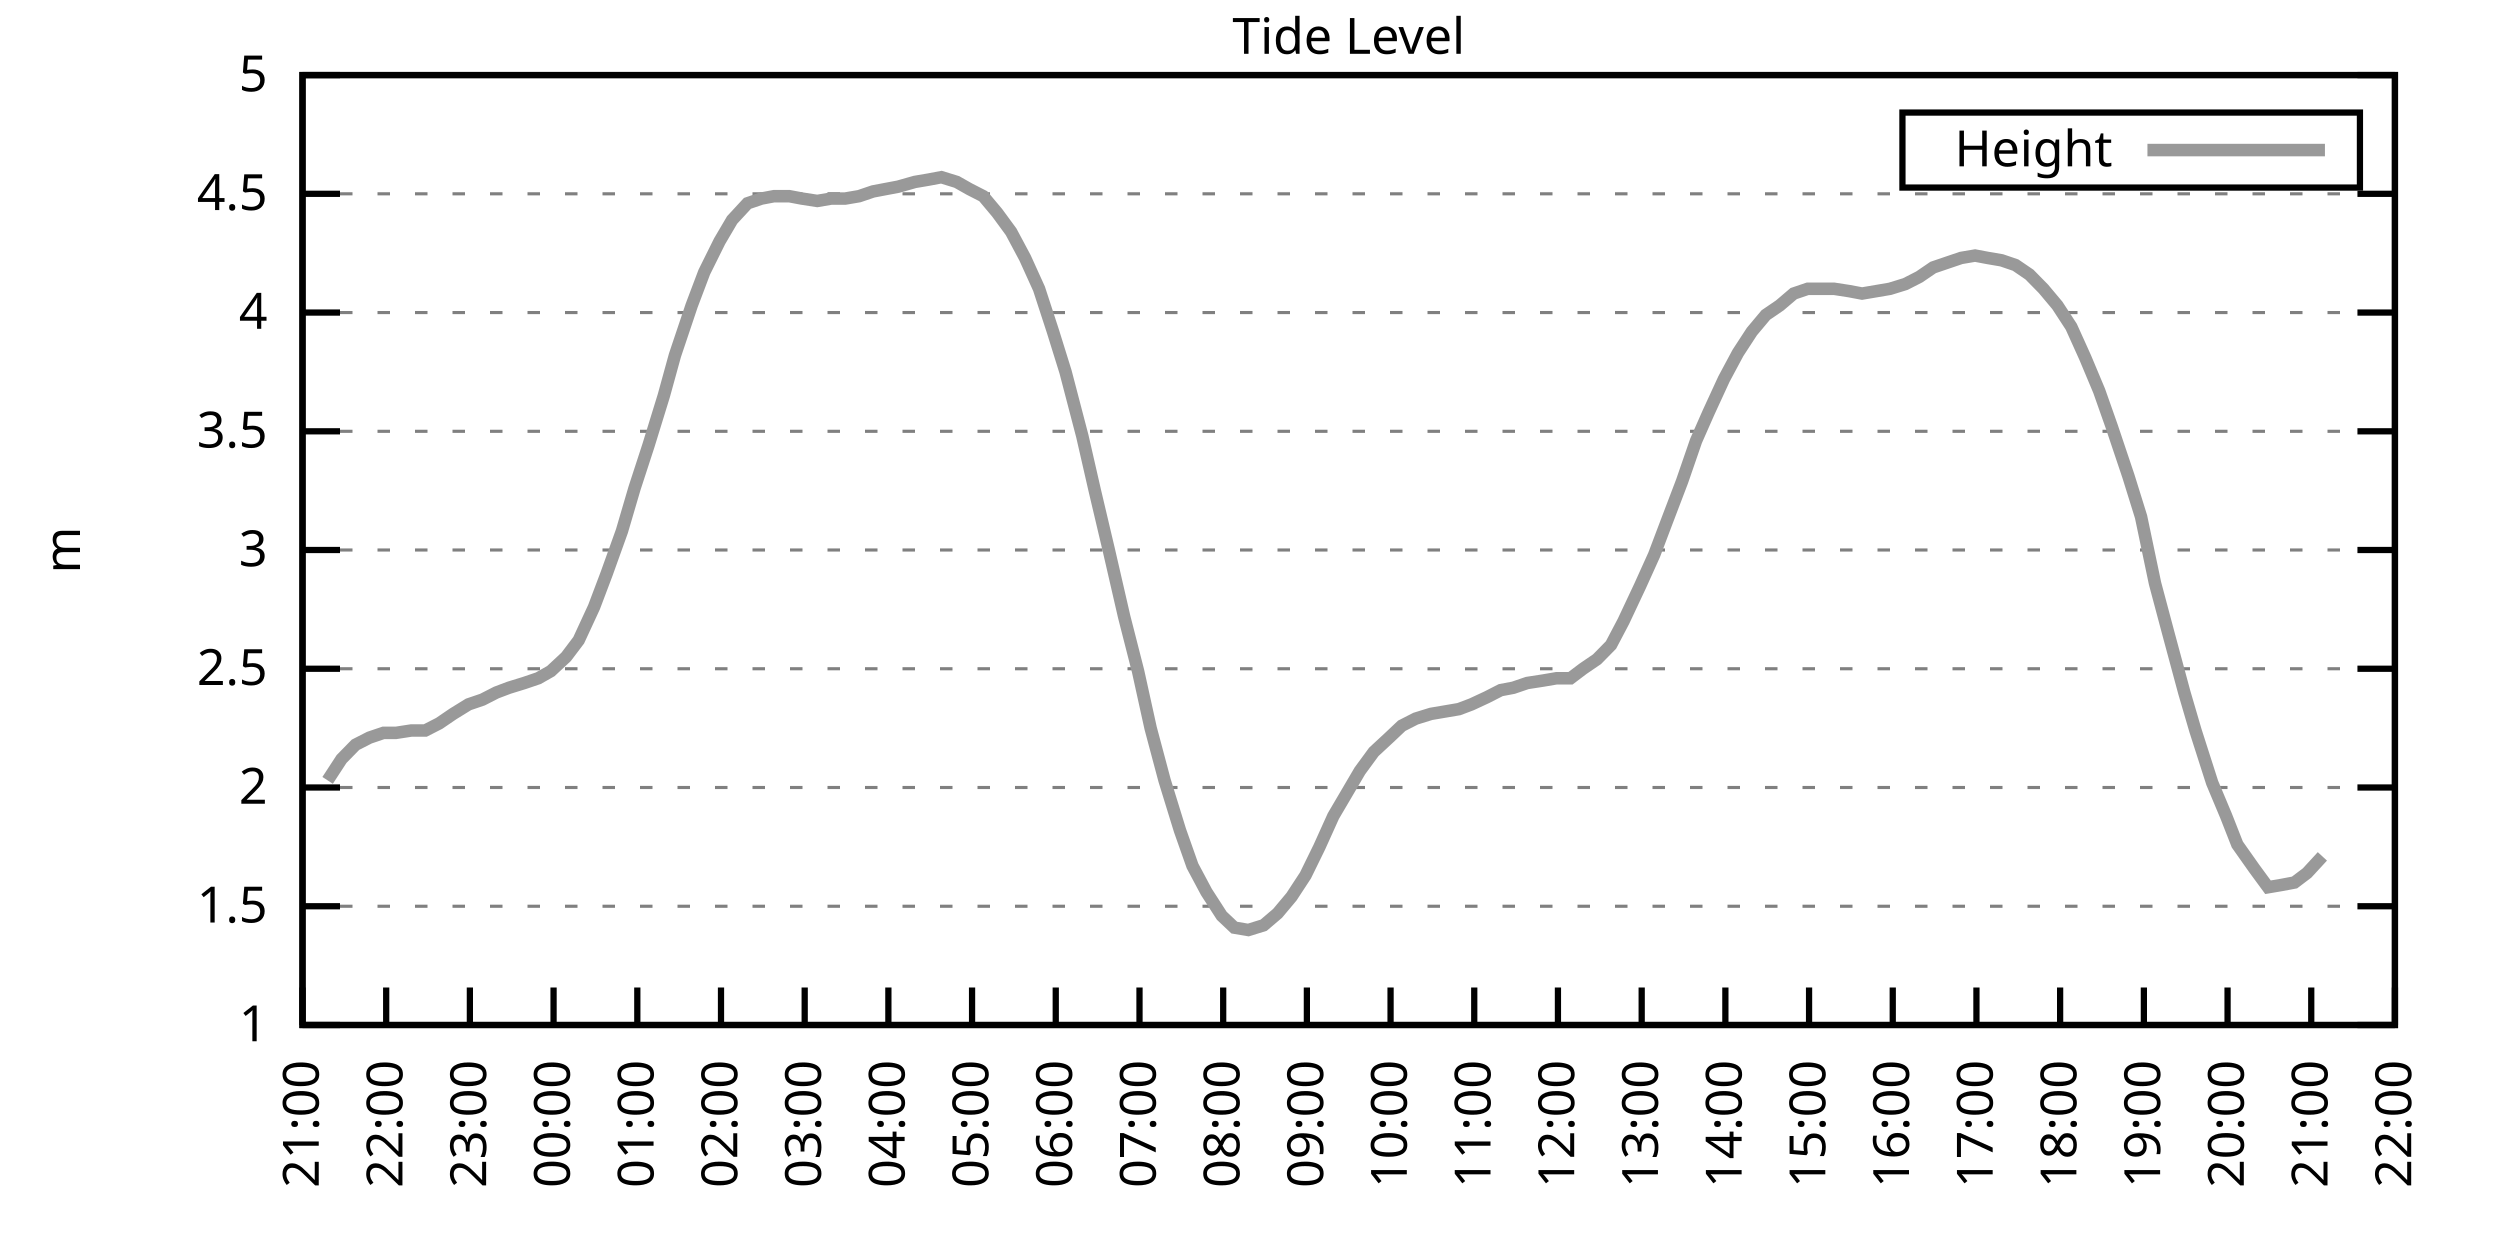
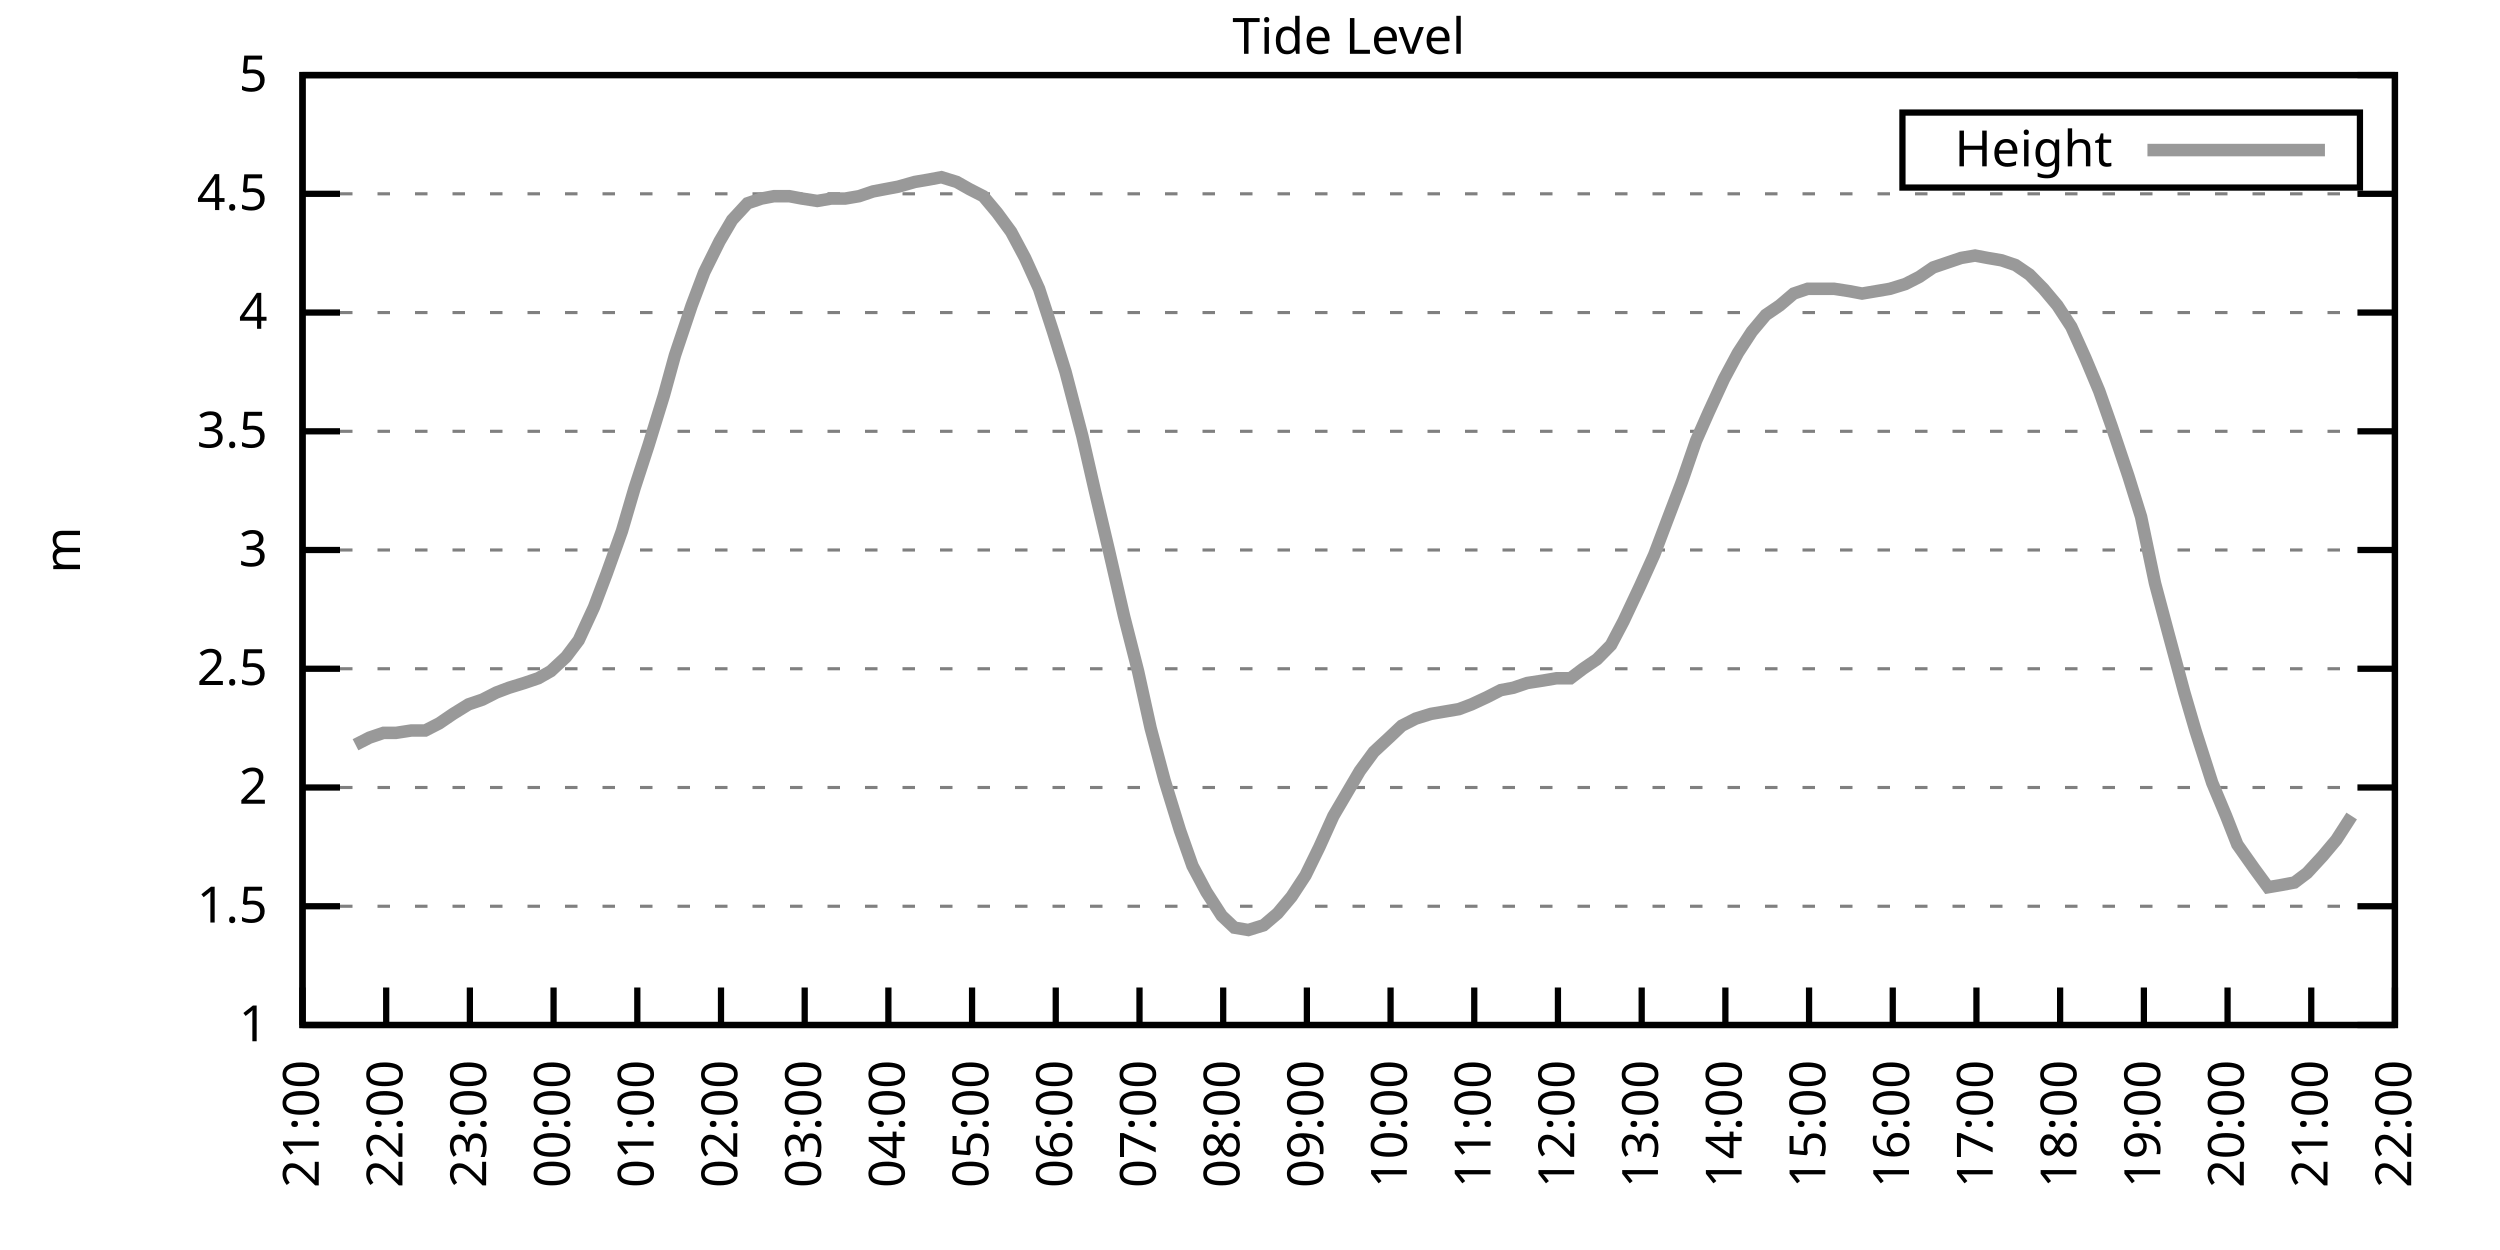
<svg xmlns="http://www.w3.org/2000/svg" xmlns:xlink="http://www.w3.org/1999/xlink" width="400" height="200" viewBox="0 0 400 200">
  <g id="gnuplot_canvas">
    <rect x="0" y="0" width="400" height="200" fill="none" />
    <defs>
      <circle id="gpDot" r="0.5" stroke-width="0.5" stroke="currentColor" />
      <path id="gpPt0" stroke-width="0.333" stroke="currentColor" d="M-1,0 h2 M0,-1 v2" />
      <path id="gpPt1" stroke-width="0.333" stroke="currentColor" d="M-1,-1 L1,1 M1,-1 L-1,1" />
      <path id="gpPt2" stroke-width="0.333" stroke="currentColor" d="M-1,0 L1,0 M0,-1 L0,1 M-1,-1 L1,1 M-1,1 L1,-1" />
      <rect id="gpPt3" stroke-width="0.333" stroke="currentColor" x="-1" y="-1" width="2" height="2" />
      <rect id="gpPt4" stroke-width="0.333" stroke="currentColor" fill="currentColor" x="-1" y="-1" width="2" height="2" />
      <circle id="gpPt5" stroke-width="0.333" stroke="currentColor" cx="0" cy="0" r="1" />
      <use xlink:href="#gpPt5" id="gpPt6" fill="currentColor" stroke="none" />
      <path id="gpPt7" stroke-width="0.333" stroke="currentColor" d="M0,-1.33 L-1.33,0.67 L1.33,0.67 z" />
      <use xlink:href="#gpPt7" id="gpPt8" fill="currentColor" stroke="none" />
      <use xlink:href="#gpPt7" id="gpPt9" stroke="currentColor" transform="rotate(180)" />
      <use xlink:href="#gpPt9" id="gpPt10" fill="currentColor" stroke="none" />
      <use xlink:href="#gpPt3" id="gpPt11" stroke="currentColor" transform="rotate(45)" />
      <use xlink:href="#gpPt11" id="gpPt12" fill="currentColor" stroke="none" />
      <path id="gpPt13" stroke-width="0.333" stroke="currentColor" d="M0,1.330 L1.265,0.411 L0.782,-1.067 L-0.782,-1.076 L-1.265,0.411 z" />
      <use xlink:href="#gpPt13" id="gpPt14" fill="currentColor" stroke="none" />
      <filter id="textbox" filterUnits="objectBoundingBox" x="0" y="0" height="1" width="1">
        <feFlood flood-color="white" flood-opacity="1" result="bgnd" />
        <feComposite in="SourceGraphic" in2="bgnd" operator="atop" />
      </filter>
      <filter id="greybox" filterUnits="objectBoundingBox" x="0" y="0" height="1" width="1">
        <feFlood flood-color="lightgrey" flood-opacity="1" result="grey" />
        <feComposite in="SourceGraphic" in2="grey" operator="atop" />
      </filter>
    </defs>
    <g fill="none" color="white" stroke="currentColor" stroke-width="1.00" stroke-linecap="butt" stroke-linejoin="miter">
</g>
    <g fill="none" color="black" stroke="currentColor" stroke-width="1.00" stroke-linecap="butt" stroke-linejoin="miter">
      <g stroke="none" shape-rendering="crispEdges">
        <polygon fill="rgb(255, 255, 255)" points="48.40,164.00 383.18,164.00 383.18,12.02 48.40,12.02 " />
      </g>
    </g>
    <g fill="none" color="black" stroke="currentColor" stroke-width="1.00" stroke-linecap="butt" stroke-linejoin="miter">
</g>
    <g fill="none" color="black" stroke="black" stroke-width="0.50" stroke-linecap="butt" stroke-linejoin="miter">
</g>
    <g fill="none" color="gray" stroke="currentColor" stroke-width="0.50" stroke-linecap="butt" stroke-linejoin="miter">
      <path stroke="gray" stroke-dasharray="2,4" class="gridline" d="M48.40,164.00 L383.19,164.00  " />
    </g>
    <g fill="none" color="gray" stroke="gray" stroke-width="1.00" stroke-linecap="butt" stroke-linejoin="miter">
</g>
    <g fill="none" color="black" stroke="currentColor" stroke-width="1.00" stroke-linecap="butt" stroke-linejoin="miter">
      <path stroke="black" d="M48.40,164.00 L54.40,164.00 M383.19,164.00 L377.19,164.00  " />
      <g transform="translate(42.80,166.60)" stroke="none" fill="black" font-family="Sans" font-size="8.00" text-anchor="end">
        <text>
          <tspan font-family="Sans"> 1</tspan>
        </text>
      </g>
    </g>
    <g fill="none" color="black" stroke="currentColor" stroke-width="1.00" stroke-linecap="butt" stroke-linejoin="miter">
</g>
    <g fill="none" color="black" stroke="black" stroke-width="0.50" stroke-linecap="butt" stroke-linejoin="miter">
</g>
    <g fill="none" color="gray" stroke="currentColor" stroke-width="0.50" stroke-linecap="butt" stroke-linejoin="miter">
      <path stroke="gray" stroke-dasharray="2,4" class="gridline" d="M48.40,145.00 L383.19,145.00  " />
    </g>
    <g fill="none" color="gray" stroke="gray" stroke-width="1.00" stroke-linecap="butt" stroke-linejoin="miter">
</g>
    <g fill="none" color="black" stroke="currentColor" stroke-width="1.00" stroke-linecap="butt" stroke-linejoin="miter">
      <path stroke="black" d="M48.40,145.00 L54.40,145.00 M383.19,145.00 L377.19,145.00  " />
      <g transform="translate(42.80,147.60)" stroke="none" fill="black" font-family="Sans" font-size="8.00" text-anchor="end">
        <text>
          <tspan font-family="Sans"> 1.5</tspan>
        </text>
      </g>
    </g>
    <g fill="none" color="black" stroke="currentColor" stroke-width="1.00" stroke-linecap="butt" stroke-linejoin="miter">
</g>
    <g fill="none" color="black" stroke="black" stroke-width="0.50" stroke-linecap="butt" stroke-linejoin="miter">
</g>
    <g fill="none" color="gray" stroke="currentColor" stroke-width="0.50" stroke-linecap="butt" stroke-linejoin="miter">
      <path stroke="gray" stroke-dasharray="2,4" class="gridline" d="M48.40,126.00 L383.19,126.00  " />
    </g>
    <g fill="none" color="gray" stroke="gray" stroke-width="1.00" stroke-linecap="butt" stroke-linejoin="miter">
</g>
    <g fill="none" color="black" stroke="currentColor" stroke-width="1.00" stroke-linecap="butt" stroke-linejoin="miter">
      <path stroke="black" d="M48.40,126.00 L54.40,126.00 M383.19,126.00 L377.19,126.00  " />
      <g transform="translate(42.80,128.60)" stroke="none" fill="black" font-family="Sans" font-size="8.00" text-anchor="end">
        <text>
          <tspan font-family="Sans"> 2</tspan>
        </text>
      </g>
    </g>
    <g fill="none" color="black" stroke="currentColor" stroke-width="1.00" stroke-linecap="butt" stroke-linejoin="miter">
</g>
    <g fill="none" color="black" stroke="black" stroke-width="0.50" stroke-linecap="butt" stroke-linejoin="miter">
</g>
    <g fill="none" color="gray" stroke="currentColor" stroke-width="0.50" stroke-linecap="butt" stroke-linejoin="miter">
      <path stroke="gray" stroke-dasharray="2,4" class="gridline" d="M48.40,107.00 L383.19,107.00  " />
    </g>
    <g fill="none" color="gray" stroke="gray" stroke-width="1.00" stroke-linecap="butt" stroke-linejoin="miter">
</g>
    <g fill="none" color="black" stroke="currentColor" stroke-width="1.00" stroke-linecap="butt" stroke-linejoin="miter">
      <path stroke="black" d="M48.40,107.00 L54.40,107.00 M383.19,107.00 L377.19,107.00  " />
      <g transform="translate(42.80,109.60)" stroke="none" fill="black" font-family="Sans" font-size="8.00" text-anchor="end">
        <text>
          <tspan font-family="Sans"> 2.5</tspan>
        </text>
      </g>
    </g>
    <g fill="none" color="black" stroke="currentColor" stroke-width="1.00" stroke-linecap="butt" stroke-linejoin="miter">
</g>
    <g fill="none" color="black" stroke="black" stroke-width="0.50" stroke-linecap="butt" stroke-linejoin="miter">
</g>
    <g fill="none" color="gray" stroke="currentColor" stroke-width="0.50" stroke-linecap="butt" stroke-linejoin="miter">
      <path stroke="gray" stroke-dasharray="2,4" class="gridline" d="M48.40,88.00 L383.19,88.00  " />
    </g>
    <g fill="none" color="gray" stroke="gray" stroke-width="1.00" stroke-linecap="butt" stroke-linejoin="miter">
</g>
    <g fill="none" color="black" stroke="currentColor" stroke-width="1.00" stroke-linecap="butt" stroke-linejoin="miter">
      <path stroke="black" d="M48.40,88.00 L54.40,88.00 M383.19,88.00 L377.19,88.00  " />
      <g transform="translate(42.80,90.60)" stroke="none" fill="black" font-family="Sans" font-size="8.00" text-anchor="end">
        <text>
          <tspan font-family="Sans"> 3</tspan>
        </text>
      </g>
    </g>
    <g fill="none" color="black" stroke="currentColor" stroke-width="1.00" stroke-linecap="butt" stroke-linejoin="miter">
</g>
    <g fill="none" color="black" stroke="black" stroke-width="0.50" stroke-linecap="butt" stroke-linejoin="miter">
</g>
    <g fill="none" color="gray" stroke="currentColor" stroke-width="0.50" stroke-linecap="butt" stroke-linejoin="miter">
      <path stroke="gray" stroke-dasharray="2,4" class="gridline" d="M48.40,69.01 L383.19,69.01  " />
    </g>
    <g fill="none" color="gray" stroke="gray" stroke-width="1.00" stroke-linecap="butt" stroke-linejoin="miter">
</g>
    <g fill="none" color="black" stroke="currentColor" stroke-width="1.00" stroke-linecap="butt" stroke-linejoin="miter">
      <path stroke="black" d="M48.40,69.01 L54.40,69.01 M383.19,69.01 L377.19,69.01  " />
      <g transform="translate(42.80,71.61)" stroke="none" fill="black" font-family="Sans" font-size="8.00" text-anchor="end">
        <text>
          <tspan font-family="Sans"> 3.5</tspan>
        </text>
      </g>
    </g>
    <g fill="none" color="black" stroke="currentColor" stroke-width="1.00" stroke-linecap="butt" stroke-linejoin="miter">
</g>
    <g fill="none" color="black" stroke="black" stroke-width="0.50" stroke-linecap="butt" stroke-linejoin="miter">
</g>
    <g fill="none" color="gray" stroke="currentColor" stroke-width="0.50" stroke-linecap="butt" stroke-linejoin="miter">
      <path stroke="gray" stroke-dasharray="2,4" class="gridline" d="M48.40,50.01 L383.19,50.01  " />
    </g>
    <g fill="none" color="gray" stroke="gray" stroke-width="1.00" stroke-linecap="butt" stroke-linejoin="miter">
</g>
    <g fill="none" color="black" stroke="currentColor" stroke-width="1.00" stroke-linecap="butt" stroke-linejoin="miter">
      <path stroke="black" d="M48.40,50.01 L54.40,50.01 M383.19,50.01 L377.19,50.01  " />
      <g transform="translate(42.80,52.61)" stroke="none" fill="black" font-family="Sans" font-size="8.00" text-anchor="end">
        <text>
          <tspan font-family="Sans"> 4</tspan>
        </text>
      </g>
    </g>
    <g fill="none" color="black" stroke="currentColor" stroke-width="1.00" stroke-linecap="butt" stroke-linejoin="miter">
</g>
    <g fill="none" color="black" stroke="black" stroke-width="0.50" stroke-linecap="butt" stroke-linejoin="miter">
</g>
    <g fill="none" color="gray" stroke="currentColor" stroke-width="0.50" stroke-linecap="butt" stroke-linejoin="miter">
      <path stroke="gray" stroke-dasharray="2,4" class="gridline" d="M48.40,31.01 L383.19,31.01  " />
    </g>
    <g fill="none" color="gray" stroke="gray" stroke-width="1.00" stroke-linecap="butt" stroke-linejoin="miter">
</g>
    <g fill="none" color="black" stroke="currentColor" stroke-width="1.00" stroke-linecap="butt" stroke-linejoin="miter">
      <path stroke="black" d="M48.40,31.01 L54.40,31.01 M383.19,31.01 L377.19,31.01  " />
      <g transform="translate(42.80,33.61)" stroke="none" fill="black" font-family="Sans" font-size="8.00" text-anchor="end">
        <text>
          <tspan font-family="Sans"> 4.5</tspan>
        </text>
      </g>
    </g>
    <g fill="none" color="black" stroke="currentColor" stroke-width="1.00" stroke-linecap="butt" stroke-linejoin="miter">
</g>
    <g fill="none" color="black" stroke="black" stroke-width="0.50" stroke-linecap="butt" stroke-linejoin="miter">
</g>
    <g fill="none" color="gray" stroke="currentColor" stroke-width="0.50" stroke-linecap="butt" stroke-linejoin="miter">
      <path stroke="gray" stroke-dasharray="2,4" class="gridline" d="M48.40,12.01 L383.19,12.01  " />
    </g>
    <g fill="none" color="gray" stroke="gray" stroke-width="1.00" stroke-linecap="butt" stroke-linejoin="miter">
</g>
    <g fill="none" color="black" stroke="currentColor" stroke-width="1.00" stroke-linecap="butt" stroke-linejoin="miter">
      <path stroke="black" d="M48.40,12.01 L54.40,12.01 M383.19,12.01 L377.19,12.01  " />
      <g transform="translate(42.80,14.61)" stroke="none" fill="black" font-family="Sans" font-size="8.00" text-anchor="end">
        <text>
          <tspan font-family="Sans"> 5</tspan>
        </text>
      </g>
    </g>
    <g fill="none" color="black" stroke="currentColor" stroke-width="1.00" stroke-linecap="butt" stroke-linejoin="miter">
      <path stroke="black" d="M48.40,164.00 L48.40,158.00  " />
      <g transform="translate(51.00,169.60) rotate(270.00)" stroke="none" fill="black" font-family="Sans" font-size="8.00" text-anchor="end">
        <text>
          <tspan font-family="Sans">21:00</tspan>
        </text>
      </g>
    </g>
    <g fill="none" color="black" stroke="currentColor" stroke-width="1.00" stroke-linecap="butt" stroke-linejoin="miter">
      <path stroke="black" d="M61.79,164.00 L61.79,158.00  " />
      <g transform="translate(64.39,169.60) rotate(270.00)" stroke="none" fill="black" font-family="Sans" font-size="8.00" text-anchor="end">
        <text>
          <tspan font-family="Sans">22:00</tspan>
        </text>
      </g>
    </g>
    <g fill="none" color="black" stroke="currentColor" stroke-width="1.00" stroke-linecap="butt" stroke-linejoin="miter">
      <path stroke="black" d="M75.18,164.00 L75.18,158.00  " />
      <g transform="translate(77.78,169.60) rotate(270.00)" stroke="none" fill="black" font-family="Sans" font-size="8.00" text-anchor="end">
        <text>
          <tspan font-family="Sans">23:00</tspan>
        </text>
      </g>
    </g>
    <g fill="none" color="black" stroke="currentColor" stroke-width="1.00" stroke-linecap="butt" stroke-linejoin="miter">
      <path stroke="black" d="M88.57,164.00 L88.57,158.00  " />
      <g transform="translate(91.17,169.60) rotate(270.00)" stroke="none" fill="black" font-family="Sans" font-size="8.00" text-anchor="end">
        <text>
          <tspan font-family="Sans">00:00</tspan>
        </text>
      </g>
    </g>
    <g fill="none" color="black" stroke="currentColor" stroke-width="1.00" stroke-linecap="butt" stroke-linejoin="miter">
      <path stroke="black" d="M101.97,164.00 L101.97,158.00  " />
      <g transform="translate(104.57,169.60) rotate(270.00)" stroke="none" fill="black" font-family="Sans" font-size="8.00" text-anchor="end">
        <text>
          <tspan font-family="Sans">01:00</tspan>
        </text>
      </g>
    </g>
    <g fill="none" color="black" stroke="currentColor" stroke-width="1.00" stroke-linecap="butt" stroke-linejoin="miter">
      <path stroke="black" d="M115.36,164.00 L115.36,158.00  " />
      <g transform="translate(117.96,169.60) rotate(270.00)" stroke="none" fill="black" font-family="Sans" font-size="8.00" text-anchor="end">
        <text>
          <tspan font-family="Sans">02:00</tspan>
        </text>
      </g>
    </g>
    <g fill="none" color="black" stroke="currentColor" stroke-width="1.00" stroke-linecap="butt" stroke-linejoin="miter">
      <path stroke="black" d="M128.75,164.00 L128.75,158.00  " />
      <g transform="translate(131.35,169.60) rotate(270.00)" stroke="none" fill="black" font-family="Sans" font-size="8.00" text-anchor="end">
        <text>
          <tspan font-family="Sans">03:00</tspan>
        </text>
      </g>
    </g>
    <g fill="none" color="black" stroke="currentColor" stroke-width="1.00" stroke-linecap="butt" stroke-linejoin="miter">
      <path stroke="black" d="M142.14,164.00 L142.14,158.00  " />
      <g transform="translate(144.74,169.60) rotate(270.00)" stroke="none" fill="black" font-family="Sans" font-size="8.00" text-anchor="end">
        <text>
          <tspan font-family="Sans">04:00</tspan>
        </text>
      </g>
    </g>
    <g fill="none" color="black" stroke="currentColor" stroke-width="1.00" stroke-linecap="butt" stroke-linejoin="miter">
      <path stroke="black" d="M155.53,164.00 L155.53,158.00  " />
      <g transform="translate(158.13,169.60) rotate(270.00)" stroke="none" fill="black" font-family="Sans" font-size="8.00" text-anchor="end">
        <text>
          <tspan font-family="Sans">05:00</tspan>
        </text>
      </g>
    </g>
    <g fill="none" color="black" stroke="currentColor" stroke-width="1.00" stroke-linecap="butt" stroke-linejoin="miter">
      <path stroke="black" d="M168.92,164.00 L168.92,158.00  " />
      <g transform="translate(171.52,169.60) rotate(270.00)" stroke="none" fill="black" font-family="Sans" font-size="8.00" text-anchor="end">
        <text>
          <tspan font-family="Sans">06:00</tspan>
        </text>
      </g>
    </g>
    <g fill="none" color="black" stroke="currentColor" stroke-width="1.00" stroke-linecap="butt" stroke-linejoin="miter">
      <path stroke="black" d="M182.32,164.00 L182.32,158.00  " />
      <g transform="translate(184.92,169.60) rotate(270.00)" stroke="none" fill="black" font-family="Sans" font-size="8.00" text-anchor="end">
        <text>
          <tspan font-family="Sans">07:00</tspan>
        </text>
      </g>
    </g>
    <g fill="none" color="black" stroke="currentColor" stroke-width="1.00" stroke-linecap="butt" stroke-linejoin="miter">
      <path stroke="black" d="M195.71,164.00 L195.71,158.00  " />
      <g transform="translate(198.31,169.60) rotate(270.00)" stroke="none" fill="black" font-family="Sans" font-size="8.00" text-anchor="end">
        <text>
          <tspan font-family="Sans">08:00</tspan>
        </text>
      </g>
    </g>
    <g fill="none" color="black" stroke="currentColor" stroke-width="1.00" stroke-linecap="butt" stroke-linejoin="miter">
      <path stroke="black" d="M209.10,164.00 L209.10,158.00  " />
      <g transform="translate(211.70,169.60) rotate(270.00)" stroke="none" fill="black" font-family="Sans" font-size="8.00" text-anchor="end">
        <text>
          <tspan font-family="Sans">09:00</tspan>
        </text>
      </g>
    </g>
    <g fill="none" color="black" stroke="currentColor" stroke-width="1.00" stroke-linecap="butt" stroke-linejoin="miter">
      <path stroke="black" d="M222.49,164.00 L222.49,158.00  " />
      <g transform="translate(225.09,169.60) rotate(270.00)" stroke="none" fill="black" font-family="Sans" font-size="8.00" text-anchor="end">
        <text>
          <tspan font-family="Sans">10:00</tspan>
        </text>
      </g>
    </g>
    <g fill="none" color="black" stroke="currentColor" stroke-width="1.00" stroke-linecap="butt" stroke-linejoin="miter">
      <path stroke="black" d="M235.88,164.00 L235.88,158.00  " />
      <g transform="translate(238.48,169.60) rotate(270.00)" stroke="none" fill="black" font-family="Sans" font-size="8.00" text-anchor="end">
        <text>
          <tspan font-family="Sans">11:00</tspan>
        </text>
      </g>
    </g>
    <g fill="none" color="black" stroke="currentColor" stroke-width="1.00" stroke-linecap="butt" stroke-linejoin="miter">
      <path stroke="black" d="M249.27,164.00 L249.27,158.00  " />
      <g transform="translate(251.87,169.60) rotate(270.00)" stroke="none" fill="black" font-family="Sans" font-size="8.00" text-anchor="end">
        <text>
          <tspan font-family="Sans">12:00</tspan>
        </text>
      </g>
    </g>
    <g fill="none" color="black" stroke="currentColor" stroke-width="1.00" stroke-linecap="butt" stroke-linejoin="miter">
      <path stroke="black" d="M262.67,164.00 L262.67,158.00  " />
      <g transform="translate(265.27,169.60) rotate(270.00)" stroke="none" fill="black" font-family="Sans" font-size="8.00" text-anchor="end">
        <text>
          <tspan font-family="Sans">13:00</tspan>
        </text>
      </g>
    </g>
    <g fill="none" color="black" stroke="currentColor" stroke-width="1.00" stroke-linecap="butt" stroke-linejoin="miter">
      <path stroke="black" d="M276.06,164.00 L276.06,158.00  " />
      <g transform="translate(278.66,169.60) rotate(270.00)" stroke="none" fill="black" font-family="Sans" font-size="8.00" text-anchor="end">
        <text>
          <tspan font-family="Sans">14:00</tspan>
        </text>
      </g>
    </g>
    <g fill="none" color="black" stroke="currentColor" stroke-width="1.00" stroke-linecap="butt" stroke-linejoin="miter">
      <path stroke="black" d="M289.45,164.00 L289.45,158.00  " />
      <g transform="translate(292.05,169.60) rotate(270.00)" stroke="none" fill="black" font-family="Sans" font-size="8.00" text-anchor="end">
        <text>
          <tspan font-family="Sans">15:00</tspan>
        </text>
      </g>
    </g>
    <g fill="none" color="black" stroke="currentColor" stroke-width="1.00" stroke-linecap="butt" stroke-linejoin="miter">
      <path stroke="black" d="M302.84,164.00 L302.84,158.00  " />
      <g transform="translate(305.44,169.60) rotate(270.00)" stroke="none" fill="black" font-family="Sans" font-size="8.00" text-anchor="end">
        <text>
          <tspan font-family="Sans">16:00</tspan>
        </text>
      </g>
    </g>
    <g fill="none" color="black" stroke="currentColor" stroke-width="1.00" stroke-linecap="butt" stroke-linejoin="miter">
      <path stroke="black" d="M316.23,164.00 L316.23,158.00  " />
      <g transform="translate(318.83,169.60) rotate(270.00)" stroke="none" fill="black" font-family="Sans" font-size="8.00" text-anchor="end">
        <text>
          <tspan font-family="Sans">17:00</tspan>
        </text>
      </g>
    </g>
    <g fill="none" color="black" stroke="currentColor" stroke-width="1.00" stroke-linecap="butt" stroke-linejoin="miter">
      <path stroke="black" d="M329.62,164.00 L329.62,158.00  " />
      <g transform="translate(332.22,169.60) rotate(270.00)" stroke="none" fill="black" font-family="Sans" font-size="8.00" text-anchor="end">
        <text>
          <tspan font-family="Sans">18:00</tspan>
        </text>
      </g>
    </g>
    <g fill="none" color="black" stroke="currentColor" stroke-width="1.00" stroke-linecap="butt" stroke-linejoin="miter">
      <path stroke="black" d="M343.02,164.00 L343.02,158.00  " />
      <g transform="translate(345.62,169.60) rotate(270.00)" stroke="none" fill="black" font-family="Sans" font-size="8.00" text-anchor="end">
        <text>
          <tspan font-family="Sans">19:00</tspan>
        </text>
      </g>
    </g>
    <g fill="none" color="black" stroke="currentColor" stroke-width="1.00" stroke-linecap="butt" stroke-linejoin="miter">
      <path stroke="black" d="M356.41,164.00 L356.41,158.00  " />
      <g transform="translate(359.01,169.60) rotate(270.00)" stroke="none" fill="black" font-family="Sans" font-size="8.00" text-anchor="end">
        <text>
          <tspan font-family="Sans">20:00</tspan>
        </text>
      </g>
    </g>
    <g fill="none" color="black" stroke="currentColor" stroke-width="1.00" stroke-linecap="butt" stroke-linejoin="miter">
      <path stroke="black" d="M369.80,164.00 L369.80,158.00  " />
      <g transform="translate(372.40,169.60) rotate(270.00)" stroke="none" fill="black" font-family="Sans" font-size="8.00" text-anchor="end">
        <text>
          <tspan font-family="Sans">21:00</tspan>
        </text>
      </g>
    </g>
    <g fill="none" color="black" stroke="currentColor" stroke-width="1.00" stroke-linecap="butt" stroke-linejoin="miter">
      <path stroke="black" d="M383.19,164.00 L383.19,158.00  " />
      <g transform="translate(385.79,169.60) rotate(270.00)" stroke="none" fill="black" font-family="Sans" font-size="8.00" text-anchor="end">
        <text>
          <tspan font-family="Sans">22:00</tspan>
        </text>
      </g>
    </g>
    <g fill="none" color="black" stroke="currentColor" stroke-width="1.00" stroke-linecap="butt" stroke-linejoin="miter">
</g>
    <g fill="none" color="black" stroke="currentColor" stroke-width="1.00" stroke-linecap="butt" stroke-linejoin="miter">
      <path stroke="black" d="M48.40,12.01 L48.40,164.00 L383.19,164.00 L383.19,12.01 L48.40,12.01 Z  " />
    </g>
    <g fill="none" color="black" stroke="currentColor" stroke-width="1.00" stroke-linecap="butt" stroke-linejoin="miter">
</g>
    <g fill="none" color="black" stroke="currentColor" stroke-width="1.00" stroke-linecap="butt" stroke-linejoin="miter">
      <path stroke="black" d="M304.39,30.01 L304.39,18.01 L377.59,18.01 L377.59,30.01 L304.39,30.01 Z  " />
    </g>
    <g id="Tide_level_plot_1">
      <g fill="none" color="white" stroke="black" stroke-width="2.00" stroke-linecap="butt" stroke-linejoin="miter">
</g>
      <g fill="none" color="black" stroke="currentColor" stroke-width="2.00" stroke-linecap="butt" stroke-linejoin="miter">
        <g transform="translate(337.99,26.61)" stroke="none" fill="black" font-family="Sans" font-size="8.00" text-anchor="end">
          <text>
            <tspan font-family="Sans">Height</tspan>
          </text>
        </g>
      </g>
      <g fill="none" color="black" stroke="currentColor" stroke-width="2.00" stroke-linecap="butt" stroke-linejoin="miter">
-         <path stroke="rgb(153, 153, 153)" d="M343.59,24.01 L371.99,24.01 M52.42,124.86 L54.65,121.44 L56.88,119.16 L59.11,118.02 L61.35,117.26 L63.35,117.26   L65.81,116.88 L68.04,116.88 L70.27,115.74 L72.50,114.22 L74.96,112.70 L77.19,111.94 L79.42,110.80 L81.43,110.04   L83.89,109.28 L86.12,108.52 L88.13,107.38 L90.58,105.10 L92.59,102.44 L95.05,97.12 L97.06,91.80 L99.51,84.97   L101.52,78.13 L103.75,71.29 L106.21,63.31 L107.99,56.85 L110.67,48.87 L112.68,43.55 L115.13,38.61 L117.14,35.19   L119.60,32.53 L121.83,31.77 L123.84,31.39 L126.29,31.39 L128.30,31.77 L130.76,32.15 L132.99,31.77 L135.22,31.77   L137.45,31.39 L139.69,30.63 L141.69,30.25 L143.70,29.87 L146.38,29.11 L148.61,28.73 L150.62,28.35 L153.08,29.11   L155.09,30.25 L157.32,31.39 L159.55,34.05 L161.78,37.09 L164.01,41.27 L166.25,46.21 L168.48,53.05 L170.49,59.51   L173.17,69.77 L175.17,78.51 L177.41,88.00 L179.86,98.64 L182.09,107.38 L184.10,116.50 L186.33,124.86 L188.79,132.84   L190.80,138.54 L193.03,142.72 L195.48,146.52 L197.49,148.42 L199.73,148.80 L202.18,148.04 L204.41,146.14 L206.64,143.48   L208.88,140.06 L211.11,135.50 L213.34,130.56 L215.35,127.14 L217.58,123.34 L219.81,120.30 L222.27,118.02 L224.28,116.12   L226.51,114.98 L228.96,114.22 L231.20,113.84 L233.43,113.46 L235.44,112.70 L237.89,111.56 L240.12,110.42 L242.13,110.04   L244.36,109.28 L246.82,108.90 L249.05,108.52 L251.28,108.52 L253.29,107.00 L255.52,105.48 L257.76,103.20 L259.76,99.40   L262.44,93.70 L264.67,88.76 L266.68,83.45 L269.14,76.99 L271.37,70.53 L273.38,65.97 L275.83,60.65 L278.07,56.47   L280.30,53.05 L282.53,50.39 L284.76,48.87 L286.99,46.97 L289.23,46.21 L291.46,46.21 L293.47,46.21 L295.92,46.59   L297.93,46.97 L300.16,46.59 L302.39,46.21 L304.85,45.45 L307.08,44.31 L309.31,42.79 L311.54,42.03 L313.78,41.27   L316.01,40.89 L318.02,41.27 L320.25,41.65 L322.48,42.41 L324.71,43.93 L326.95,46.21 L329.18,48.87 L331.41,52.29   L333.64,57.23 L335.87,62.55 L337.88,68.25 L340.56,76.23 L342.57,82.69 L344.80,93.32 L347.03,101.68 L349.49,110.80   L351.27,116.88 L353.95,125.24 L356.18,130.56 L357.97,135.12 L360.65,138.92 L362.88,141.96 L365.11,141.58 L367.12,141.20   L369.13,139.68 L371.58,137.02  " />
+         <path stroke="rgb(153, 153, 153)" d="M343.59,24.01 L371.99,24.01 M56.88,119.16 L59.11,118.02 L61.35,117.26 L63.35,117.26 L65.81,116.88 L68.04,116.88   L70.27,115.74 L72.50,114.22 L74.96,112.70 L77.19,111.94 L79.42,110.80 L81.43,110.04 L83.89,109.28 L86.12,108.52   L88.13,107.38 L90.58,105.10 L92.59,102.44 L95.05,97.12 L97.06,91.80 L99.51,84.97 L101.52,78.13 L103.75,71.29   L106.21,63.31 L107.99,56.85 L110.67,48.87 L112.68,43.55 L115.13,38.61 L117.14,35.19 L119.60,32.53 L121.83,31.77   L123.84,31.39 L126.29,31.39 L128.30,31.77 L130.76,32.15 L132.99,31.77 L135.22,31.77 L137.45,31.39 L139.69,30.63   L141.69,30.25 L143.70,29.87 L146.38,29.11 L148.61,28.73 L150.62,28.35 L153.08,29.11 L155.09,30.25 L157.32,31.39   L159.55,34.05 L161.78,37.09 L164.01,41.27 L166.25,46.21 L168.48,53.05 L170.49,59.51 L173.17,69.77 L175.17,78.51   L177.41,88.00 L179.86,98.64 L182.09,107.38 L184.10,116.50 L186.33,124.86 L188.79,132.84 L190.80,138.54 L193.03,142.72   L195.48,146.52 L197.49,148.42 L199.73,148.80 L202.18,148.04 L204.41,146.14 L206.64,143.48 L208.88,140.06 L211.11,135.50   L213.34,130.56 L215.35,127.14 L217.58,123.34 L219.81,120.30 L222.27,118.02 L224.28,116.12 L226.51,114.98 L228.96,114.22   L231.20,113.84 L233.43,113.46 L235.44,112.70 L237.89,111.56 L240.12,110.42 L242.13,110.04 L244.36,109.28 L246.82,108.90   L249.05,108.52 L251.28,108.52 L253.29,107.00 L255.52,105.48 L257.76,103.20 L259.76,99.40 L262.44,93.70 L264.67,88.76   L266.68,83.45 L269.14,76.99 L271.37,70.53 L273.38,65.97 L275.83,60.65 L278.07,56.47 L280.30,53.05 L282.53,50.39   L284.76,48.87 L286.99,46.97 L289.23,46.21 L291.46,46.21 L293.47,46.21 L295.92,46.59 L297.93,46.97 L300.16,46.59   L302.39,46.21 L304.85,45.45 L307.08,44.31 L309.31,42.79 L311.54,42.03 L313.78,41.27 L316.01,40.89 L318.02,41.27   L320.25,41.65 L322.48,42.41 L324.71,43.93 L326.95,46.21 L329.18,48.87 L331.41,52.29 L333.64,57.23 L335.87,62.55   L337.88,68.25 L340.56,76.23 L342.57,82.69 L344.80,93.32 L347.03,101.68 L349.49,110.80 L351.27,116.88 L353.95,125.24   L356.18,130.56 L357.97,135.12 L360.65,138.92 L362.88,141.96 L365.11,141.58 L367.12,141.20 L369.13,139.68 L371.58,137.02   L373.82,134.36 L376.27,130.56  " />
      </g>
    </g>
    <g fill="none" color="black" stroke="currentColor" stroke-width="2.00" stroke-linecap="butt" stroke-linejoin="miter">
</g>
    <g fill="none" color="black" stroke="black" stroke-width="1.00" stroke-linecap="butt" stroke-linejoin="miter">
</g>
    <g fill="none" color="black" stroke="currentColor" stroke-width="1.00" stroke-linecap="butt" stroke-linejoin="miter">
      <path stroke="black" d="M48.40,12.01 L48.40,164.00 L383.19,164.00 L383.19,12.01 L48.40,12.01 Z  " />
      <g transform="translate(12.80,88.01) rotate(270.00)" stroke="none" fill="black" font-family="Sans" font-size="8.00" text-anchor="middle">
        <text>
          <tspan font-family="Sans">m</tspan>
        </text>
      </g>
    </g>
    <g fill="none" color="black" stroke="currentColor" stroke-width="1.00" stroke-linecap="butt" stroke-linejoin="miter">
</g>
    <g fill="none" color="black" stroke="currentColor" stroke-width="1.00" stroke-linecap="butt" stroke-linejoin="miter">
      <g transform="translate(215.79,8.61)" stroke="none" fill="black" font-family="Sans" font-size="8.00" text-anchor="middle">
        <text>
          <tspan font-family="Sans">Tide Level</tspan>
        </text>
      </g>
    </g>
    <g fill="none" color="black" stroke="currentColor" stroke-width="1.00" stroke-linecap="butt" stroke-linejoin="miter">
</g>
  </g>
</svg>
